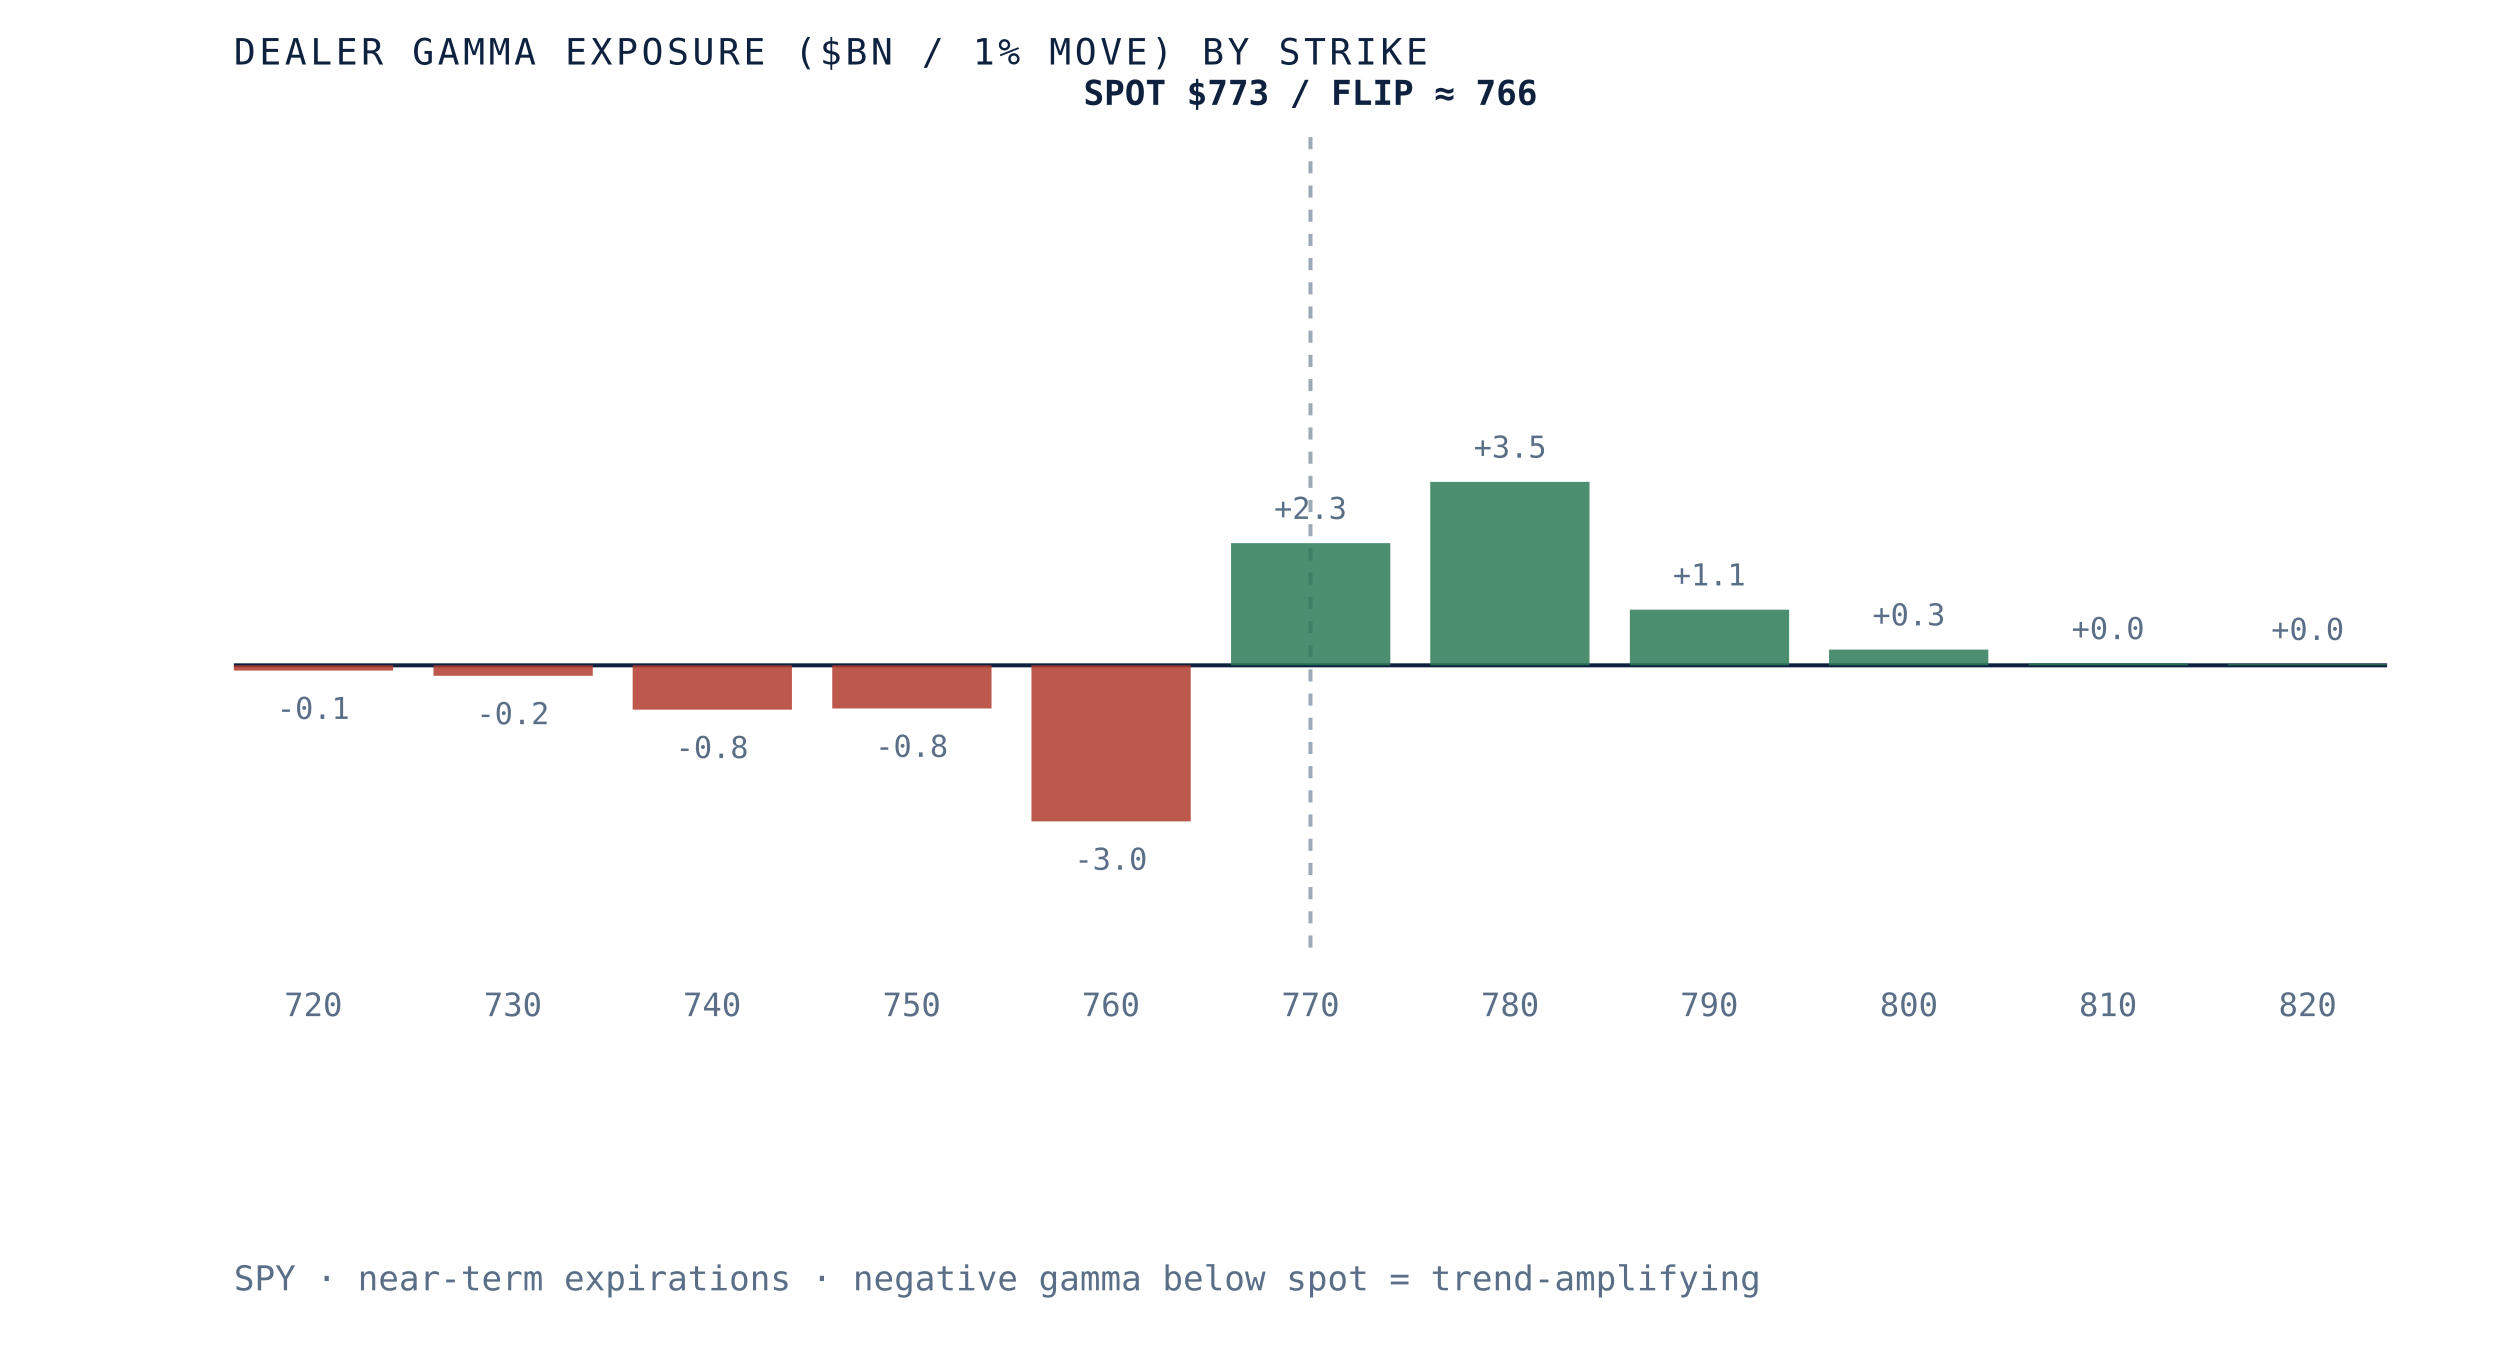
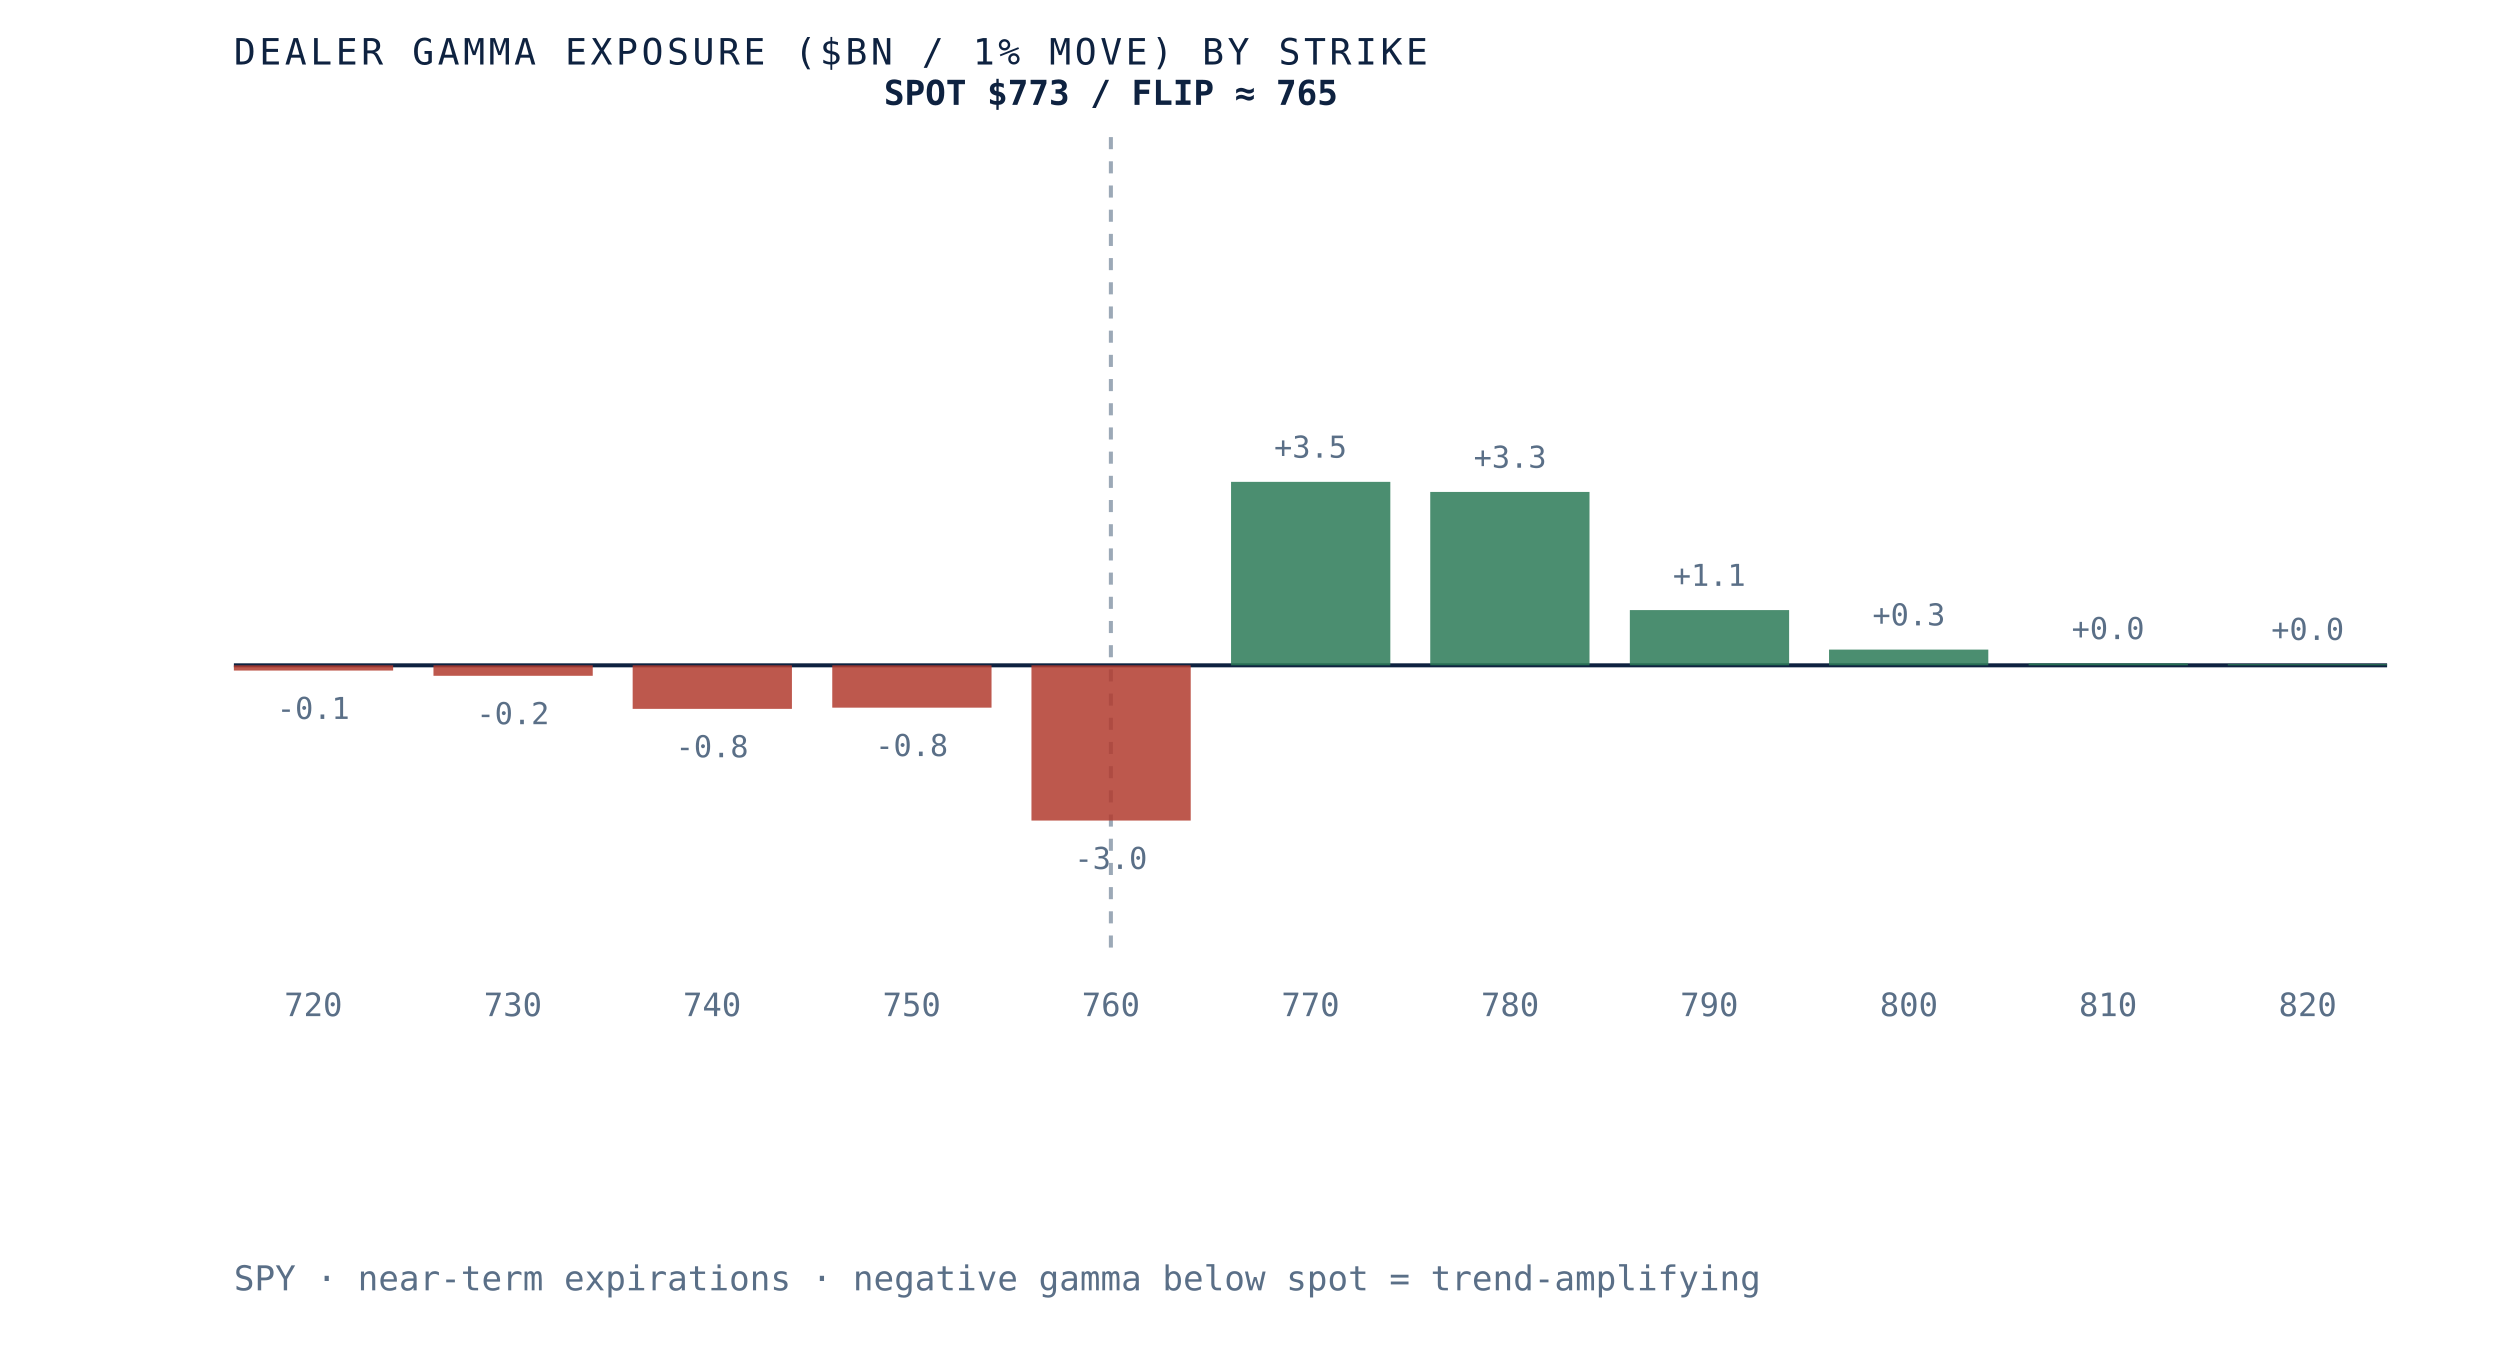
- <svg xmlns="http://www.w3.org/2000/svg" viewBox="0 0 620 340" role="img" aria-label="Dealer gamma exposure by strike for SPY, negative below spot and positive above, gamma flip near 766" preserveAspectRatio="xMidYMid meet" style="width:100%;height:auto;display:block">
+ <svg xmlns="http://www.w3.org/2000/svg" viewBox="0 0 620 340" role="img" aria-label="Dealer gamma exposure by strike for SPY, negative below spot and positive above, gamma flip near 765" preserveAspectRatio="xMidYMid meet" style="width:100%;height:auto;display:block">
  <rect x="0" y="0" width="620" height="340" fill="white" />
  <line x1="58" y1="165" x2="592" y2="165" stroke="#0e2240" stroke-width="1" />
-   <line x1="325.0" y1="34" x2="325.0" y2="235" stroke="#5a6f87" stroke-width="1" stroke-dasharray="3 3" opacity="0.6" />
+   <line x1="275.5" y1="34" x2="275.5" y2="235" stroke="#5a6f87" stroke-width="1" stroke-dasharray="3 3" opacity="0.6" />
  <rect x="58.0" y="165.0" width="39.5" height="1.3" fill="#b23b2e" opacity="0.85" />
  <text x="77.7" y="178.3" text-anchor="middle" font-family="'JetBrains Mono', monospace" font-size="7.5" fill="#5a6f87">-0.1</text>
  <text x="77.7" y="252" text-anchor="middle" font-family="'JetBrains Mono', monospace" font-size="8" fill="#5a6f87">720</text>
  <rect x="107.5" y="165.0" width="39.5" height="2.6" fill="#b23b2e" opacity="0.85" />
  <text x="127.2" y="179.6" text-anchor="middle" font-family="'JetBrains Mono', monospace" font-size="7.5" fill="#5a6f87">-0.2</text>
  <text x="127.2" y="252" text-anchor="middle" font-family="'JetBrains Mono', monospace" font-size="8" fill="#5a6f87">730</text>
-   <rect x="156.9" y="165.0" width="39.5" height="11.0" fill="#b23b2e" opacity="0.85" />
-   <text x="176.6" y="188.0" text-anchor="middle" font-family="'JetBrains Mono', monospace" font-size="7.5" fill="#5a6f87">-0.8</text>
+   <rect x="156.9" y="165.0" width="39.5" height="10.8" fill="#b23b2e" opacity="0.85" />
+   <text x="176.6" y="187.8" text-anchor="middle" font-family="'JetBrains Mono', monospace" font-size="7.5" fill="#5a6f87">-0.8</text>
  <text x="176.6" y="252" text-anchor="middle" font-family="'JetBrains Mono', monospace" font-size="8" fill="#5a6f87">740</text>
-   <rect x="206.4" y="165.0" width="39.5" height="10.7" fill="#b23b2e" opacity="0.85" />
-   <text x="226.1" y="187.7" text-anchor="middle" font-family="'JetBrains Mono', monospace" font-size="7.5" fill="#5a6f87">-0.8</text>
+   <rect x="206.4" y="165.0" width="39.5" height="10.5" fill="#b23b2e" opacity="0.85" />
+   <text x="226.1" y="187.5" text-anchor="middle" font-family="'JetBrains Mono', monospace" font-size="7.5" fill="#5a6f87">-0.8</text>
  <text x="226.1" y="252" text-anchor="middle" font-family="'JetBrains Mono', monospace" font-size="8" fill="#5a6f87">750</text>
-   <rect x="255.8" y="165.0" width="39.5" height="38.7" fill="#b23b2e" opacity="0.85" />
-   <text x="275.5" y="215.7" text-anchor="middle" font-family="'JetBrains Mono', monospace" font-size="7.5" fill="#5a6f87">-3.0</text>
+   <rect x="255.8" y="165.0" width="39.5" height="38.5" fill="#b23b2e" opacity="0.85" />
+   <text x="275.5" y="215.5" text-anchor="middle" font-family="'JetBrains Mono', monospace" font-size="7.5" fill="#5a6f87">-3.0</text>
  <text x="275.5" y="252" text-anchor="middle" font-family="'JetBrains Mono', monospace" font-size="8" fill="#5a6f87">760</text>
-   <rect x="305.3" y="134.7" width="39.5" height="30.3" fill="#2c7a57" opacity="0.85" />
-   <text x="325.0" y="128.7" text-anchor="middle" font-family="'JetBrains Mono', monospace" font-size="7.5" fill="#5a6f87">+2.3</text>
+   <rect x="305.3" y="119.5" width="39.5" height="45.5" fill="#2c7a57" opacity="0.85" />
+   <text x="325.0" y="113.5" text-anchor="middle" font-family="'JetBrains Mono', monospace" font-size="7.5" fill="#5a6f87">+3.5</text>
  <text x="325.0" y="252" text-anchor="middle" font-family="'JetBrains Mono', monospace" font-size="8" fill="#5a6f87">770</text>
-   <rect x="354.7" y="119.5" width="39.5" height="45.5" fill="#2c7a57" opacity="0.85" />
-   <text x="374.5" y="113.5" text-anchor="middle" font-family="'JetBrains Mono', monospace" font-size="7.5" fill="#5a6f87">+3.5</text>
+   <rect x="354.7" y="122.0" width="39.5" height="43.0" fill="#2c7a57" opacity="0.85" />
+   <text x="374.5" y="116.0" text-anchor="middle" font-family="'JetBrains Mono', monospace" font-size="7.5" fill="#5a6f87">+3.3</text>
  <text x="374.5" y="252" text-anchor="middle" font-family="'JetBrains Mono', monospace" font-size="8" fill="#5a6f87">780</text>
-   <rect x="404.2" y="151.2" width="39.5" height="13.8" fill="#2c7a57" opacity="0.85" />
-   <text x="423.9" y="145.2" text-anchor="middle" font-family="'JetBrains Mono', monospace" font-size="7.5" fill="#5a6f87">+1.1</text>
+   <rect x="404.2" y="151.3" width="39.5" height="13.7" fill="#2c7a57" opacity="0.85" />
+   <text x="423.9" y="145.3" text-anchor="middle" font-family="'JetBrains Mono', monospace" font-size="7.5" fill="#5a6f87">+1.1</text>
  <text x="423.9" y="252" text-anchor="middle" font-family="'JetBrains Mono', monospace" font-size="8" fill="#5a6f87">790</text>
  <rect x="453.6" y="161.1" width="39.5" height="3.9" fill="#2c7a57" opacity="0.85" />
  <text x="473.4" y="155.1" text-anchor="middle" font-family="'JetBrains Mono', monospace" font-size="7.5" fill="#5a6f87">+0.3</text>
  <text x="473.4" y="252" text-anchor="middle" font-family="'JetBrains Mono', monospace" font-size="8" fill="#5a6f87">800</text>
  <rect x="503.1" y="164.5" width="39.5" height="0.5" fill="#2c7a57" opacity="0.85" />
  <text x="522.8" y="158.5" text-anchor="middle" font-family="'JetBrains Mono', monospace" font-size="7.5" fill="#5a6f87">+0.0</text>
  <text x="522.8" y="252" text-anchor="middle" font-family="'JetBrains Mono', monospace" font-size="8" fill="#5a6f87">810</text>
  <rect x="552.5" y="164.7" width="39.5" height="0.3" fill="#2c7a57" opacity="0.85" />
  <text x="572.3" y="158.7" text-anchor="middle" font-family="'JetBrains Mono', monospace" font-size="7.5" fill="#5a6f87">+0.0</text>
  <text x="572.3" y="252" text-anchor="middle" font-family="'JetBrains Mono', monospace" font-size="8" fill="#5a6f87">820</text>
-   <text x="325.0" y="26" text-anchor="middle" font-family="'JetBrains Mono', monospace" font-size="8.5" font-weight="bold" fill="#0e2240">SPOT $773 / FLIP ≈ 766</text>
+   <text x="275.5" y="26" text-anchor="middle" font-family="'JetBrains Mono', monospace" font-size="8.5" font-weight="bold" fill="#0e2240">SPOT $773 / FLIP ≈ 765</text>
  <text x="58" y="16" font-family="'JetBrains Mono', monospace" font-size="9" letter-spacing="0.1em" fill="#0e2240">DEALER GAMMA EXPOSURE ($BN / 1% MOVE) BY STRIKE</text>
  <text x="58" y="320" font-family="'JetBrains Mono', monospace" font-size="8.5" fill="#5a6f87">SPY · near-term expirations · negative gamma below spot = trend-amplifying</text>
</svg>
